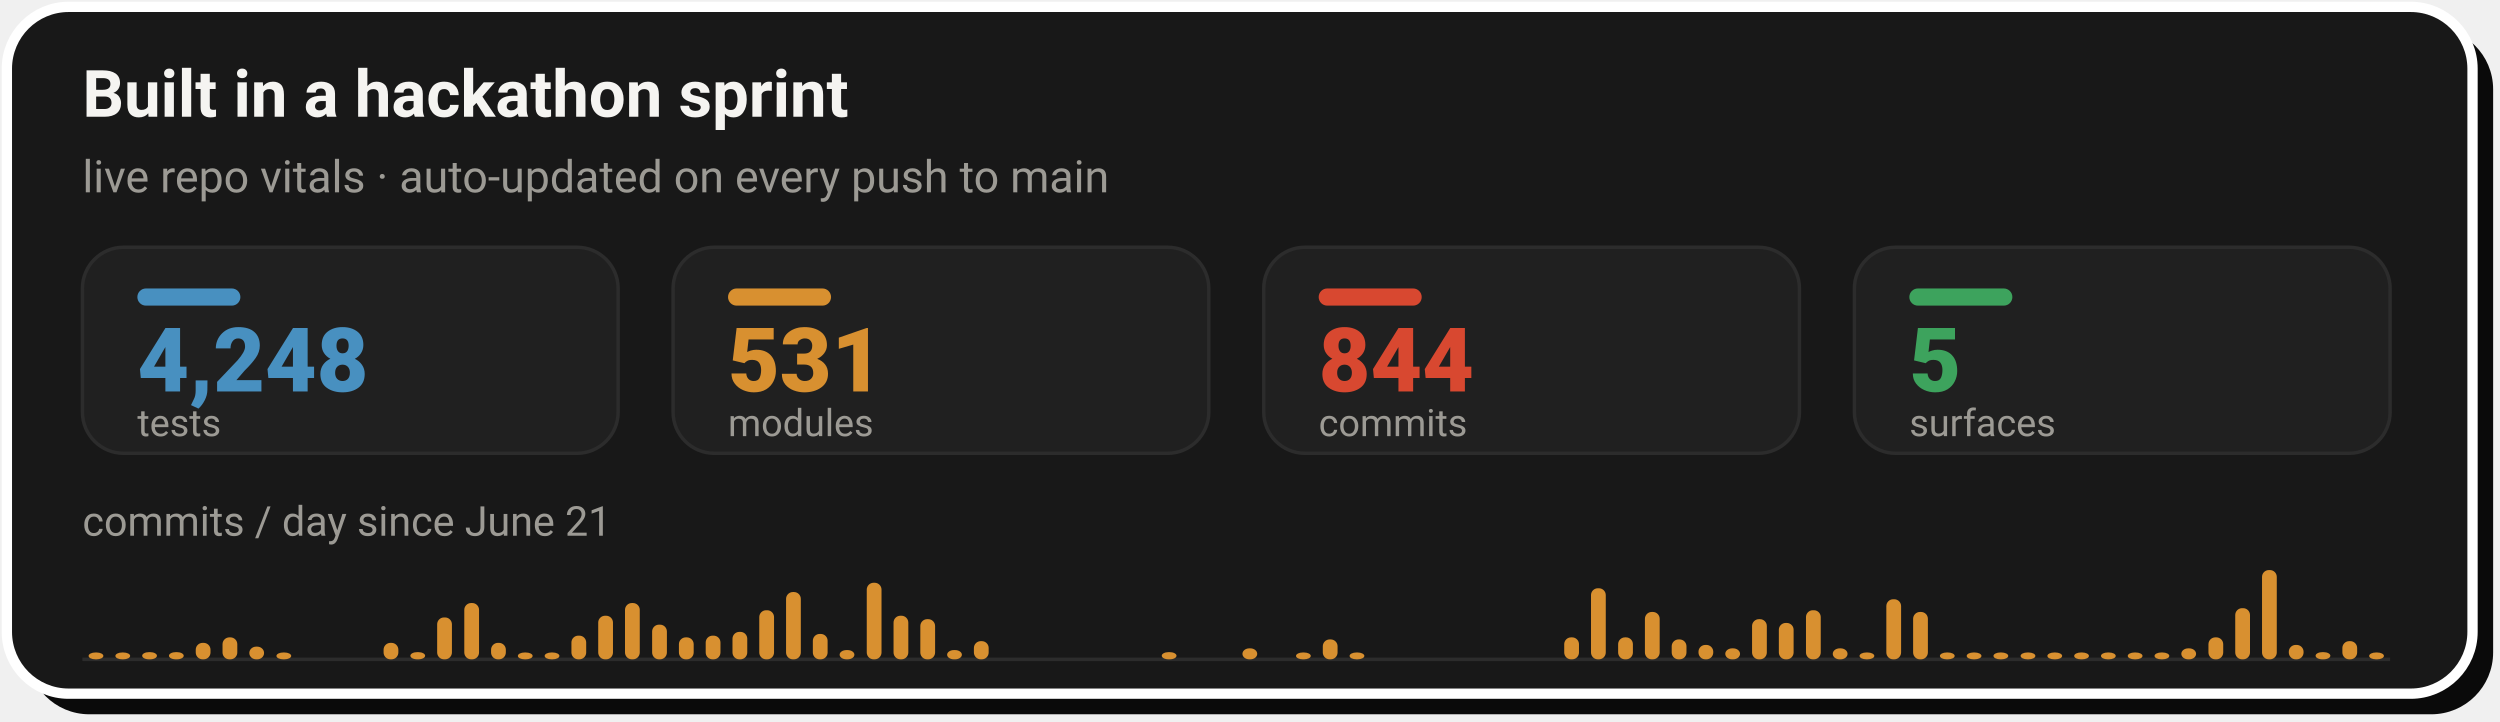
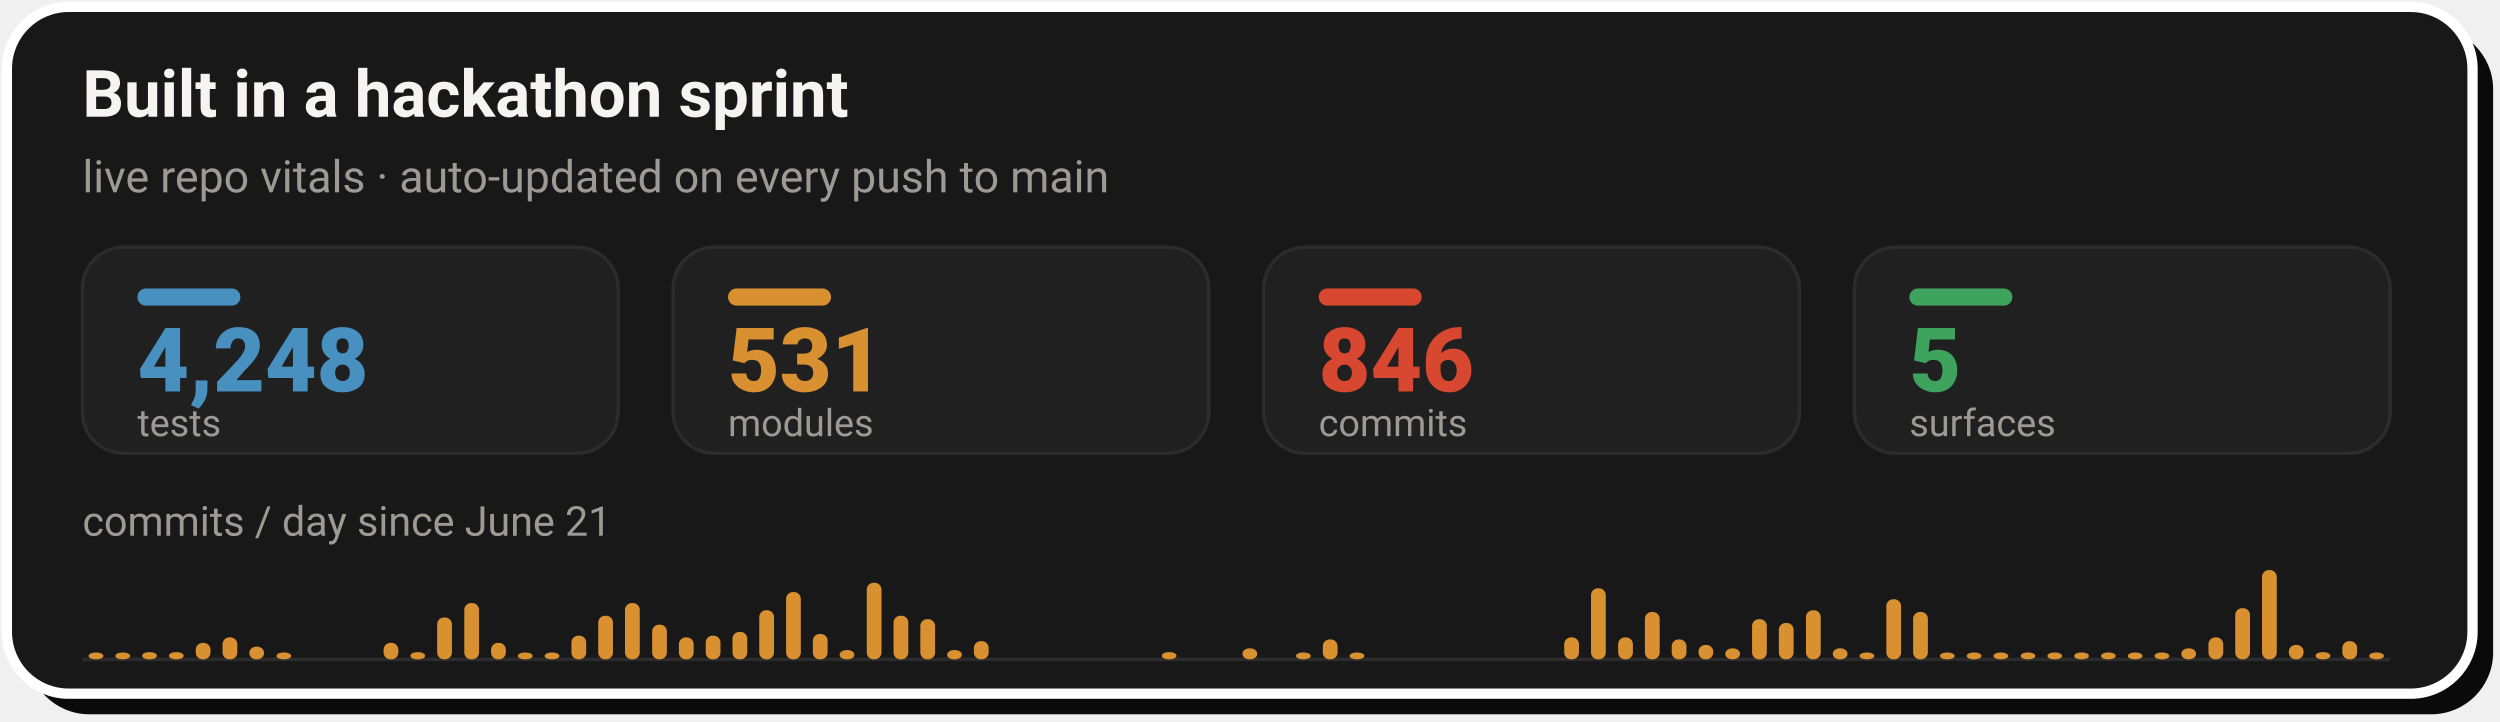
- <svg xmlns="http://www.w3.org/2000/svg" width="728" height="210" viewBox="0 0 728 210" role="img" aria-label="Live repo vitals: 4,248 tests, 531 modules, 844 commits across 5 surfaces, with a commits-per-day sprint velocity chart since June 21">
+ <svg xmlns="http://www.w3.org/2000/svg" width="728" height="210" viewBox="0 0 728 210" role="img" aria-label="Live repo vitals: 4,248 tests, 531 modules, 846 commits across 5 surfaces, with a commits-per-day sprint velocity chart since June 21">
  <rect x="8" y="8" width="718" height="200" rx="18" fill="#0A0A0A" />
  <rect x="2" y="2" width="718" height="200" rx="18" fill="#181818" stroke="#FFFFFF" stroke-width="3" />
  <text x="24" y="34" font-family="-apple-system,'Segoe UI',Roboto,Helvetica,Arial,sans-serif" font-size="19" font-weight="700" fill="#F5F4F1">Built in a hackathon sprint</text>
  <text x="24" y="56" font-family="-apple-system,'Segoe UI',Roboto,Helvetica,Arial,sans-serif" font-size="13" fill="#9C9A94">live repo vitals · auto-updated on every push to main</text>
  <rect x="24.0" y="72" width="156.0" height="60" rx="12" fill="#202020" stroke="#2C2C2C" stroke-width="1" />
  <rect x="40.0" y="84" width="30" height="5" rx="2.5" fill="#4890C0" />
  <text x="40.0" y="114" font-family="-apple-system,'Segoe UI',Roboto,Helvetica,Arial,sans-serif" font-size="26" font-weight="800" fill="#4890C0">4,248</text>
  <text x="40.0" y="127" font-family="-apple-system,'Segoe UI',Roboto,Helvetica,Arial,sans-serif" font-size="11" fill="#9C9A94">tests</text>
  <rect x="196.0" y="72" width="156.0" height="60" rx="12" fill="#202020" stroke="#2C2C2C" stroke-width="1" />
  <rect x="212.0" y="84" width="30" height="5" rx="2.5" fill="#D89030" />
  <text x="212.0" y="114" font-family="-apple-system,'Segoe UI',Roboto,Helvetica,Arial,sans-serif" font-size="26" font-weight="800" fill="#D89030">531</text>
  <text x="212.0" y="127" font-family="-apple-system,'Segoe UI',Roboto,Helvetica,Arial,sans-serif" font-size="11" fill="#9C9A94">modules</text>
  <rect x="368.0" y="72" width="156.0" height="60" rx="12" fill="#202020" stroke="#2C2C2C" stroke-width="1" />
  <rect x="384.0" y="84" width="30" height="5" rx="2.5" fill="#D84830" />
-   <text x="384.0" y="114" font-family="-apple-system,'Segoe UI',Roboto,Helvetica,Arial,sans-serif" font-size="26" font-weight="800" fill="#D84830">844</text>
+   <text x="384.0" y="114" font-family="-apple-system,'Segoe UI',Roboto,Helvetica,Arial,sans-serif" font-size="26" font-weight="800" fill="#D84830">846</text>
  <text x="384.0" y="127" font-family="-apple-system,'Segoe UI',Roboto,Helvetica,Arial,sans-serif" font-size="11" fill="#9C9A94">commits</text>
  <rect x="540.0" y="72" width="156.0" height="60" rx="12" fill="#202020" stroke="#2C2C2C" stroke-width="1" />
  <rect x="556.0" y="84" width="30" height="5" rx="2.5" fill="#3DA35D" />
  <text x="556.0" y="114" font-family="-apple-system,'Segoe UI',Roboto,Helvetica,Arial,sans-serif" font-size="26" font-weight="800" fill="#3DA35D">5</text>
  <text x="556.0" y="127" font-family="-apple-system,'Segoe UI',Roboto,Helvetica,Arial,sans-serif" font-size="11" fill="#9C9A94">surfaces</text>
  <text x="24" y="156" font-family="-apple-system,'Segoe UI',Roboto,Helvetica,Arial,sans-serif" font-size="12" fill="#9C9A94">commits / day since June 21</text>
  <line x1="24.0" y1="192" x2="696.0" y2="192" stroke="#2C2C2C" stroke-width="1" />
  <rect x="25.8" y="190.0" width="4.3" height="2.0" rx="2" fill="#D89030" />
  <rect x="33.6" y="190.0" width="4.3" height="2.0" rx="2" fill="#D89030" />
  <rect x="41.4" y="189.9" width="4.3" height="2.1" rx="2" fill="#D89030" />
  <rect x="49.2" y="189.9" width="4.3" height="2.1" rx="2" fill="#D89030" />
  <rect x="57.0" y="187.2" width="4.3" height="4.8" rx="2" fill="#D89030" />
  <rect x="64.8" y="185.6" width="4.3" height="6.4" rx="2" fill="#D89030" />
  <rect x="72.6" y="188.3" width="4.3" height="3.7" rx="2" fill="#D89030" />
  <rect x="80.5" y="190.0" width="4.3" height="2.0" rx="2" fill="#D89030" />
  <rect x="111.7" y="187.2" width="4.3" height="4.8" rx="2" fill="#D89030" />
  <rect x="119.5" y="189.9" width="4.3" height="2.1" rx="2" fill="#D89030" />
  <rect x="127.3" y="179.8" width="4.3" height="12.2" rx="2" fill="#D89030" />
  <rect x="135.2" y="175.6" width="4.3" height="16.4" rx="2" fill="#D89030" />
  <rect x="143.0" y="187.2" width="4.3" height="4.8" rx="2" fill="#D89030" />
  <rect x="150.8" y="190.0" width="4.3" height="2.0" rx="2" fill="#D89030" />
  <rect x="158.6" y="190.0" width="4.3" height="2.0" rx="2" fill="#D89030" />
  <rect x="166.4" y="185.1" width="4.3" height="6.9" rx="2" fill="#D89030" />
  <rect x="174.2" y="179.3" width="4.3" height="12.7" rx="2" fill="#D89030" />
  <rect x="182.0" y="175.6" width="4.3" height="16.4" rx="2" fill="#D89030" />
  <rect x="189.9" y="181.9" width="4.3" height="10.1" rx="2" fill="#D89030" />
  <rect x="197.7" y="185.6" width="4.3" height="6.4" rx="2" fill="#D89030" />
  <rect x="205.5" y="185.1" width="4.3" height="6.9" rx="2" fill="#D89030" />
  <rect x="213.3" y="184.0" width="4.3" height="8.0" rx="2" fill="#D89030" />
  <rect x="221.1" y="177.7" width="4.3" height="14.3" rx="2" fill="#D89030" />
  <rect x="228.9" y="172.4" width="4.3" height="19.6" rx="2" fill="#D89030" />
  <rect x="236.7" y="184.6" width="4.3" height="7.4" rx="2" fill="#D89030" />
  <rect x="244.5" y="189.3" width="4.3" height="2.7" rx="2" fill="#D89030" />
  <rect x="252.4" y="169.7" width="4.3" height="22.3" rx="2" fill="#D89030" />
  <rect x="260.2" y="179.3" width="4.3" height="12.7" rx="2" fill="#D89030" />
  <rect x="268.0" y="180.3" width="4.3" height="11.7" rx="2" fill="#D89030" />
  <rect x="275.8" y="189.3" width="4.3" height="2.7" rx="2" fill="#D89030" />
  <rect x="283.6" y="186.7" width="4.3" height="5.3" rx="2" fill="#D89030" />
  <rect x="338.3" y="189.9" width="4.3" height="2.1" rx="2" fill="#D89030" />
  <rect x="361.8" y="188.8" width="4.3" height="3.2" rx="2" fill="#D89030" />
  <rect x="377.4" y="190.0" width="4.3" height="2.0" rx="2" fill="#D89030" />
  <rect x="385.2" y="186.2" width="4.3" height="5.8" rx="2" fill="#D89030" />
  <rect x="393.0" y="190.0" width="4.3" height="2.0" rx="2" fill="#D89030" />
  <rect x="455.5" y="185.6" width="4.3" height="6.4" rx="2" fill="#D89030" />
  <rect x="463.3" y="171.3" width="4.3" height="20.7" rx="2" fill="#D89030" />
  <rect x="471.2" y="185.6" width="4.3" height="6.4" rx="2" fill="#D89030" />
  <rect x="479.0" y="178.2" width="4.3" height="13.8" rx="2" fill="#D89030" />
  <rect x="486.8" y="186.2" width="4.3" height="5.8" rx="2" fill="#D89030" />
  <rect x="494.6" y="187.8" width="4.3" height="4.2" rx="2" fill="#D89030" />
  <rect x="502.4" y="188.8" width="4.3" height="3.2" rx="2" fill="#D89030" />
  <rect x="510.2" y="180.3" width="4.3" height="11.7" rx="2" fill="#D89030" />
  <rect x="518.0" y="181.4" width="4.3" height="10.6" rx="2" fill="#D89030" />
  <rect x="525.9" y="177.7" width="4.3" height="14.3" rx="2" fill="#D89030" />
  <rect x="533.7" y="188.8" width="4.3" height="3.2" rx="2" fill="#D89030" />
  <rect x="541.5" y="190.0" width="4.3" height="2.0" rx="2" fill="#D89030" />
  <rect x="549.3" y="174.5" width="4.3" height="17.5" rx="2" fill="#D89030" />
  <rect x="557.1" y="178.2" width="4.3" height="13.8" rx="2" fill="#D89030" />
  <rect x="564.9" y="190.0" width="4.3" height="2.0" rx="2" fill="#D89030" />
  <rect x="572.7" y="190.0" width="4.3" height="2.0" rx="2" fill="#D89030" />
  <rect x="580.5" y="190.0" width="4.3" height="2.0" rx="2" fill="#D89030" />
  <rect x="588.4" y="190.0" width="4.3" height="2.0" rx="2" fill="#D89030" />
  <rect x="596.2" y="190.0" width="4.3" height="2.0" rx="2" fill="#D89030" />
  <rect x="604.0" y="190.0" width="4.3" height="2.0" rx="2" fill="#D89030" />
  <rect x="611.8" y="190.0" width="4.3" height="2.0" rx="2" fill="#D89030" />
  <rect x="619.6" y="190.0" width="4.3" height="2.0" rx="2" fill="#D89030" />
  <rect x="627.4" y="190.0" width="4.3" height="2.0" rx="2" fill="#D89030" />
  <rect x="635.2" y="188.8" width="4.3" height="3.2" rx="2" fill="#D89030" />
  <rect x="643.1" y="185.6" width="4.3" height="6.4" rx="2" fill="#D89030" />
  <rect x="650.9" y="177.1" width="4.3" height="14.9" rx="2" fill="#D89030" />
  <rect x="658.7" y="166.0" width="4.3" height="26.0" rx="2" fill="#D89030" />
  <rect x="666.5" y="187.8" width="4.3" height="4.2" rx="2" fill="#D89030" />
  <rect x="674.3" y="189.9" width="4.3" height="2.1" rx="2" fill="#D89030" />
  <rect x="682.1" y="186.7" width="4.3" height="5.3" rx="2" fill="#D89030" />
  <rect x="689.9" y="190.0" width="4.3" height="2.0" rx="2" fill="#D89030" />
</svg>
